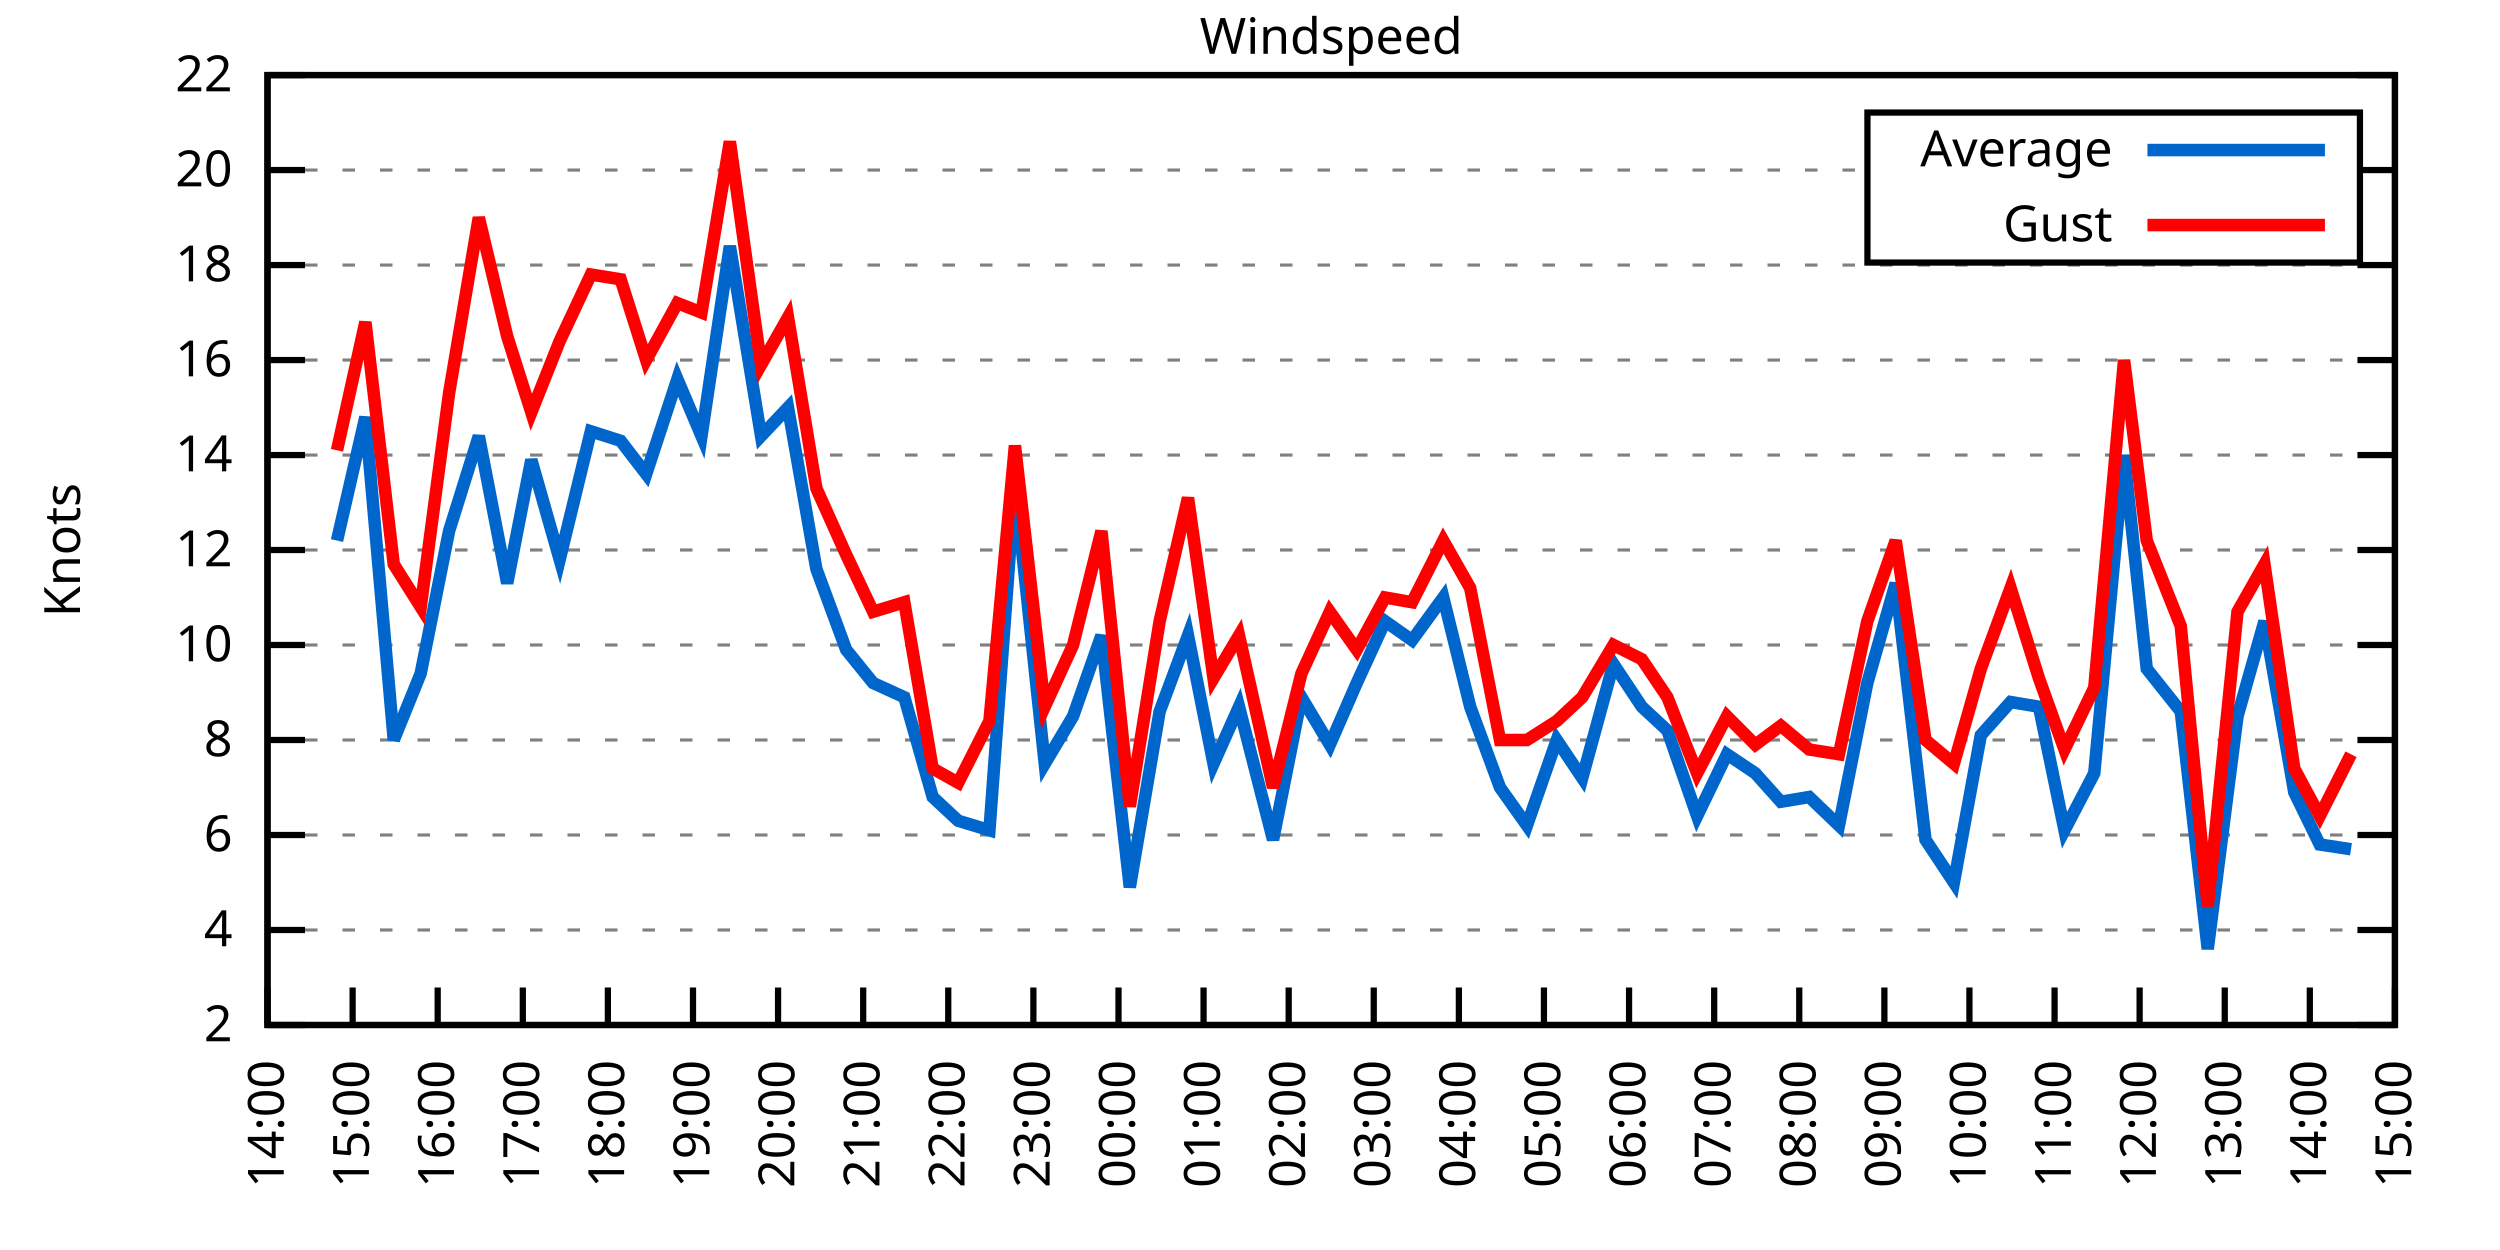
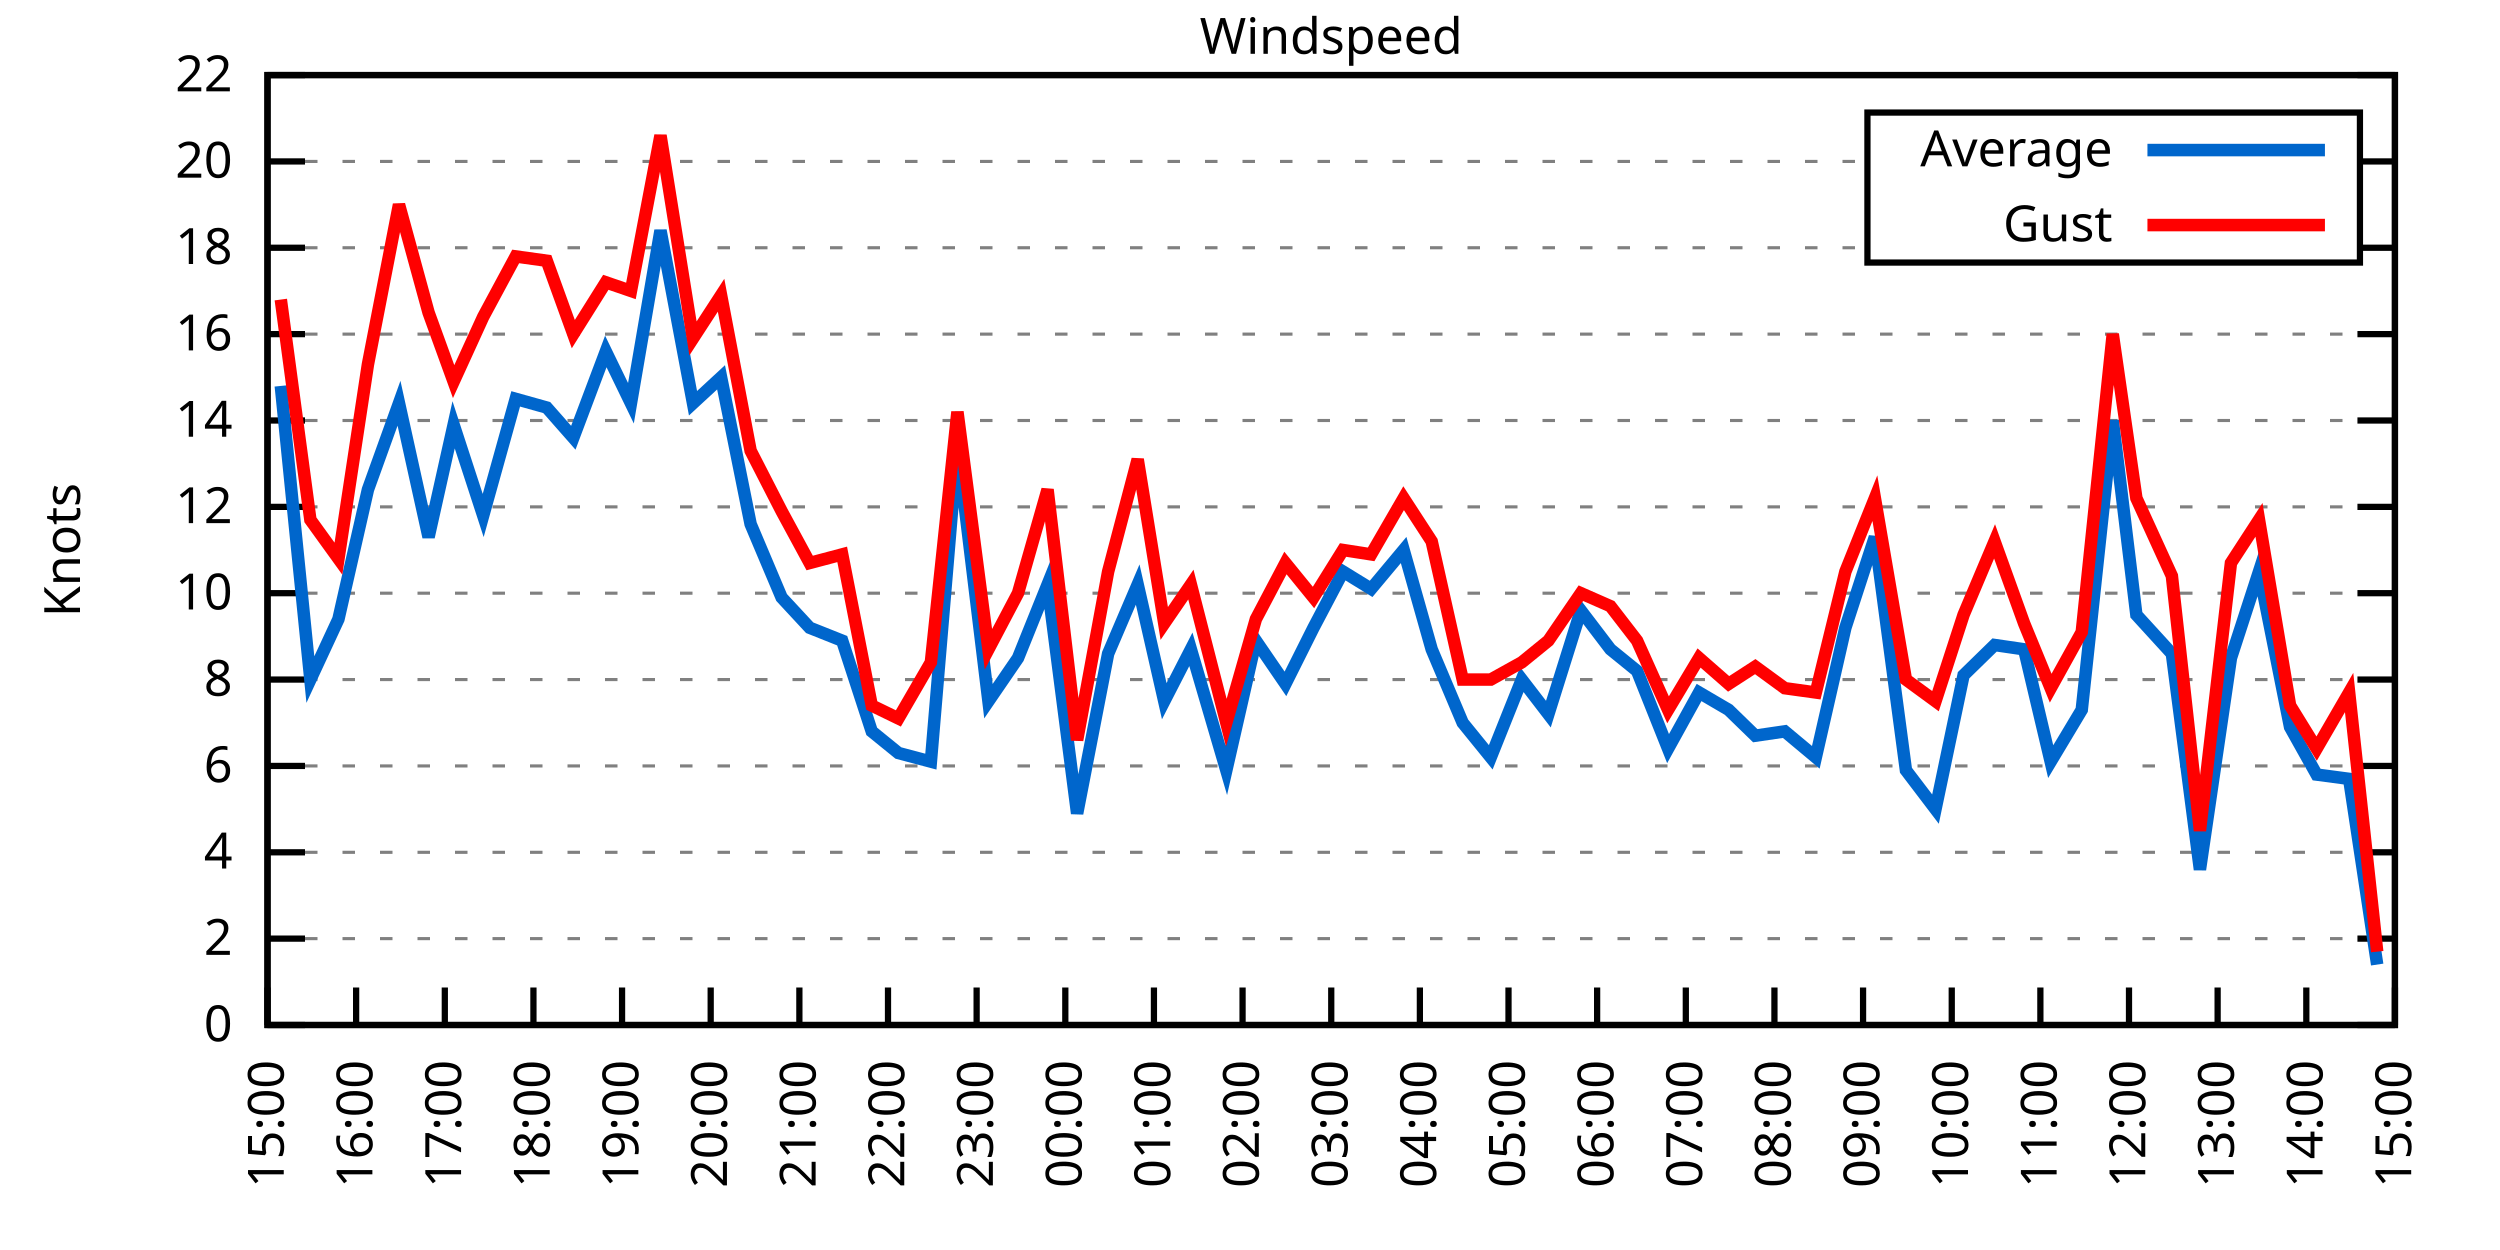
<svg xmlns="http://www.w3.org/2000/svg" xmlns:xlink="http://www.w3.org/1999/xlink" width="400" height="200" viewBox="0 0 400 200">
  <g id="gnuplot_canvas">
    <rect x="0" y="0" width="400" height="200" fill="none" />
    <defs>
      <circle id="gpDot" r="0.5" stroke-width="0.5" stroke="currentColor" />
      <path id="gpPt0" stroke-width="0.333" stroke="currentColor" d="M-1,0 h2 M0,-1 v2" />
      <path id="gpPt1" stroke-width="0.333" stroke="currentColor" d="M-1,-1 L1,1 M1,-1 L-1,1" />
      <path id="gpPt2" stroke-width="0.333" stroke="currentColor" d="M-1,0 L1,0 M0,-1 L0,1 M-1,-1 L1,1 M-1,1 L1,-1" />
      <rect id="gpPt3" stroke-width="0.333" stroke="currentColor" x="-1" y="-1" width="2" height="2" />
      <rect id="gpPt4" stroke-width="0.333" stroke="currentColor" fill="currentColor" x="-1" y="-1" width="2" height="2" />
      <circle id="gpPt5" stroke-width="0.333" stroke="currentColor" cx="0" cy="0" r="1" />
      <use xlink:href="#gpPt5" id="gpPt6" fill="currentColor" stroke="none" />
      <path id="gpPt7" stroke-width="0.333" stroke="currentColor" d="M0,-1.33 L-1.33,0.67 L1.33,0.67 z" />
      <use xlink:href="#gpPt7" id="gpPt8" fill="currentColor" stroke="none" />
      <use xlink:href="#gpPt7" id="gpPt9" stroke="currentColor" transform="rotate(180)" />
      <use xlink:href="#gpPt9" id="gpPt10" fill="currentColor" stroke="none" />
      <use xlink:href="#gpPt3" id="gpPt11" stroke="currentColor" transform="rotate(45)" />
      <use xlink:href="#gpPt11" id="gpPt12" fill="currentColor" stroke="none" />
      <path id="gpPt13" stroke-width="0.333" stroke="currentColor" d="M0,1.330 L1.265,0.411 L0.782,-1.067 L-0.782,-1.076 L-1.265,0.411 z" />
      <use xlink:href="#gpPt13" id="gpPt14" fill="currentColor" stroke="none" />
      <filter id="textbox" filterUnits="objectBoundingBox" x="0" y="0" height="1" width="1">
        <feFlood flood-color="white" flood-opacity="1" result="bgnd" />
        <feComposite in="SourceGraphic" in2="bgnd" operator="atop" />
      </filter>
      <filter id="greybox" filterUnits="objectBoundingBox" x="0" y="0" height="1" width="1">
        <feFlood flood-color="lightgrey" flood-opacity="1" result="grey" />
        <feComposite in="SourceGraphic" in2="grey" operator="atop" />
      </filter>
    </defs>
    <g fill="none" color="white" stroke="currentColor" stroke-width="1.00" stroke-linecap="butt" stroke-linejoin="miter">
</g>
    <g fill="none" color="black" stroke="currentColor" stroke-width="1.00" stroke-linecap="butt" stroke-linejoin="miter">
      <g stroke="none" shape-rendering="crispEdges">
        <polygon fill="rgb(255, 255, 255)" points="42.80,164.00 383.18,164.00 383.18,12.02 42.80,12.02 " />
      </g>
    </g>
    <g fill="none" color="black" stroke="currentColor" stroke-width="1.00" stroke-linecap="butt" stroke-linejoin="miter">
</g>
    <g fill="none" color="black" stroke="black" stroke-width="0.50" stroke-linecap="butt" stroke-linejoin="miter">
</g>
    <g fill="none" color="gray" stroke="currentColor" stroke-width="0.50" stroke-linecap="butt" stroke-linejoin="miter">
      <path stroke="gray" stroke-dasharray="2,4" class="gridline" d="M42.80,164.00 L383.19,164.00  " />
    </g>
    <g fill="none" color="gray" stroke="gray" stroke-width="1.00" stroke-linecap="butt" stroke-linejoin="miter">
</g>
    <g fill="none" color="black" stroke="currentColor" stroke-width="1.00" stroke-linecap="butt" stroke-linejoin="miter">
      <path stroke="black" d="M42.80,164.00 L48.80,164.00 M383.19,164.00 L377.19,164.00  " />
      <g transform="translate(37.20,166.60)" stroke="none" fill="black" font-family="Sans" font-size="8.00" text-anchor="end">
        <text>
+           <tspan font-family="Sans"> 0</tspan>
+         </text>
+       </g>
+     </g>
+     <g fill="none" color="black" stroke="currentColor" stroke-width="1.00" stroke-linecap="butt" stroke-linejoin="miter">
+ </g>
+     <g fill="none" color="black" stroke="black" stroke-width="0.50" stroke-linecap="butt" stroke-linejoin="miter">
+ </g>
+     <g fill="none" color="gray" stroke="currentColor" stroke-width="0.50" stroke-linecap="butt" stroke-linejoin="miter">
+       <path stroke="gray" stroke-dasharray="2,4" class="gridline" d="M42.80,150.18 L383.19,150.18  " />
+     </g>
+     <g fill="none" color="gray" stroke="gray" stroke-width="1.00" stroke-linecap="butt" stroke-linejoin="miter">
+ </g>
+     <g fill="none" color="black" stroke="currentColor" stroke-width="1.00" stroke-linecap="butt" stroke-linejoin="miter">
+       <path stroke="black" d="M42.80,150.18 L48.80,150.18 M383.19,150.18 L377.19,150.18  " />
+       <g transform="translate(37.20,152.78)" stroke="none" fill="black" font-family="Sans" font-size="8.00" text-anchor="end">
+         <text>
          <tspan font-family="Sans"> 2</tspan>
        </text>
      </g>
    </g>
    <g fill="none" color="black" stroke="currentColor" stroke-width="1.00" stroke-linecap="butt" stroke-linejoin="miter">
</g>
    <g fill="none" color="black" stroke="black" stroke-width="0.50" stroke-linecap="butt" stroke-linejoin="miter">
</g>
    <g fill="none" color="gray" stroke="currentColor" stroke-width="0.50" stroke-linecap="butt" stroke-linejoin="miter">
-       <path stroke="gray" stroke-dasharray="2,4" class="gridline" d="M42.80,148.80 L383.19,148.80  " />
-     </g>
-     <g fill="none" color="gray" stroke="gray" stroke-width="1.00" stroke-linecap="butt" stroke-linejoin="miter">
- </g>
-     <g fill="none" color="black" stroke="currentColor" stroke-width="1.00" stroke-linecap="butt" stroke-linejoin="miter">
-       <path stroke="black" d="M42.80,148.80 L48.80,148.80 M383.19,148.80 L377.19,148.80  " />
-       <g transform="translate(37.20,151.40)" stroke="none" fill="black" font-family="Sans" font-size="8.00" text-anchor="end">
+       <path stroke="gray" stroke-dasharray="2,4" class="gridline" d="M42.80,136.37 L383.19,136.37  " />
+     </g>
+     <g fill="none" color="gray" stroke="gray" stroke-width="1.00" stroke-linecap="butt" stroke-linejoin="miter">
+ </g>
+     <g fill="none" color="black" stroke="currentColor" stroke-width="1.00" stroke-linecap="butt" stroke-linejoin="miter">
+       <path stroke="black" d="M42.80,136.37 L48.80,136.37 M383.19,136.37 L377.19,136.37  " />
+       <g transform="translate(37.20,138.97)" stroke="none" fill="black" font-family="Sans" font-size="8.00" text-anchor="end">
        <text>
          <tspan font-family="Sans"> 4</tspan>
        </text>
      </g>
    </g>
    <g fill="none" color="black" stroke="currentColor" stroke-width="1.00" stroke-linecap="butt" stroke-linejoin="miter">
</g>
    <g fill="none" color="black" stroke="black" stroke-width="0.50" stroke-linecap="butt" stroke-linejoin="miter">
</g>
    <g fill="none" color="gray" stroke="currentColor" stroke-width="0.50" stroke-linecap="butt" stroke-linejoin="miter">
-       <path stroke="gray" stroke-dasharray="2,4" class="gridline" d="M42.80,133.60 L383.19,133.60  " />
-     </g>
-     <g fill="none" color="gray" stroke="gray" stroke-width="1.00" stroke-linecap="butt" stroke-linejoin="miter">
- </g>
-     <g fill="none" color="black" stroke="currentColor" stroke-width="1.00" stroke-linecap="butt" stroke-linejoin="miter">
-       <path stroke="black" d="M42.80,133.60 L48.80,133.60 M383.19,133.60 L377.19,133.60  " />
-       <g transform="translate(37.20,136.20)" stroke="none" fill="black" font-family="Sans" font-size="8.00" text-anchor="end">
+       <path stroke="gray" stroke-dasharray="2,4" class="gridline" d="M42.80,122.55 L383.19,122.55  " />
+     </g>
+     <g fill="none" color="gray" stroke="gray" stroke-width="1.00" stroke-linecap="butt" stroke-linejoin="miter">
+ </g>
+     <g fill="none" color="black" stroke="currentColor" stroke-width="1.00" stroke-linecap="butt" stroke-linejoin="miter">
+       <path stroke="black" d="M42.80,122.55 L48.80,122.55 M383.19,122.55 L377.19,122.55  " />
+       <g transform="translate(37.20,125.15)" stroke="none" fill="black" font-family="Sans" font-size="8.00" text-anchor="end">
        <text>
          <tspan font-family="Sans"> 6</tspan>
        </text>
      </g>
    </g>
    <g fill="none" color="black" stroke="currentColor" stroke-width="1.00" stroke-linecap="butt" stroke-linejoin="miter">
</g>
    <g fill="none" color="black" stroke="black" stroke-width="0.50" stroke-linecap="butt" stroke-linejoin="miter">
</g>
    <g fill="none" color="gray" stroke="currentColor" stroke-width="0.50" stroke-linecap="butt" stroke-linejoin="miter">
-       <path stroke="gray" stroke-dasharray="2,4" class="gridline" d="M42.80,118.40 L383.19,118.40  " />
-     </g>
-     <g fill="none" color="gray" stroke="gray" stroke-width="1.00" stroke-linecap="butt" stroke-linejoin="miter">
- </g>
-     <g fill="none" color="black" stroke="currentColor" stroke-width="1.00" stroke-linecap="butt" stroke-linejoin="miter">
-       <path stroke="black" d="M42.80,118.40 L48.80,118.40 M383.19,118.40 L377.19,118.40  " />
-       <g transform="translate(37.20,121.00)" stroke="none" fill="black" font-family="Sans" font-size="8.00" text-anchor="end">
+       <path stroke="gray" stroke-dasharray="2,4" class="gridline" d="M42.80,108.73 L383.19,108.73  " />
+     </g>
+     <g fill="none" color="gray" stroke="gray" stroke-width="1.00" stroke-linecap="butt" stroke-linejoin="miter">
+ </g>
+     <g fill="none" color="black" stroke="currentColor" stroke-width="1.00" stroke-linecap="butt" stroke-linejoin="miter">
+       <path stroke="black" d="M42.80,108.73 L48.80,108.73 M383.19,108.73 L377.19,108.73  " />
+       <g transform="translate(37.20,111.33)" stroke="none" fill="black" font-family="Sans" font-size="8.00" text-anchor="end">
        <text>
          <tspan font-family="Sans"> 8</tspan>
        </text>
      </g>
    </g>
    <g fill="none" color="black" stroke="currentColor" stroke-width="1.00" stroke-linecap="butt" stroke-linejoin="miter">
</g>
    <g fill="none" color="black" stroke="black" stroke-width="0.50" stroke-linecap="butt" stroke-linejoin="miter">
</g>
    <g fill="none" color="gray" stroke="currentColor" stroke-width="0.50" stroke-linecap="butt" stroke-linejoin="miter">
-       <path stroke="gray" stroke-dasharray="2,4" class="gridline" d="M42.80,103.20 L383.19,103.20  " />
-     </g>
-     <g fill="none" color="gray" stroke="gray" stroke-width="1.00" stroke-linecap="butt" stroke-linejoin="miter">
- </g>
-     <g fill="none" color="black" stroke="currentColor" stroke-width="1.00" stroke-linecap="butt" stroke-linejoin="miter">
-       <path stroke="black" d="M42.80,103.20 L48.80,103.20 M383.19,103.20 L377.19,103.20  " />
-       <g transform="translate(37.20,105.80)" stroke="none" fill="black" font-family="Sans" font-size="8.00" text-anchor="end">
+       <path stroke="gray" stroke-dasharray="2,4" class="gridline" d="M42.80,94.91 L383.19,94.91  " />
+     </g>
+     <g fill="none" color="gray" stroke="gray" stroke-width="1.00" stroke-linecap="butt" stroke-linejoin="miter">
+ </g>
+     <g fill="none" color="black" stroke="currentColor" stroke-width="1.00" stroke-linecap="butt" stroke-linejoin="miter">
+       <path stroke="black" d="M42.80,94.91 L48.80,94.91 M383.19,94.91 L377.19,94.91  " />
+       <g transform="translate(37.20,97.51)" stroke="none" fill="black" font-family="Sans" font-size="8.00" text-anchor="end">
        <text>
          <tspan font-family="Sans"> 10</tspan>
        </text>
      </g>
    </g>
    <g fill="none" color="black" stroke="currentColor" stroke-width="1.00" stroke-linecap="butt" stroke-linejoin="miter">
</g>
    <g fill="none" color="black" stroke="black" stroke-width="0.50" stroke-linecap="butt" stroke-linejoin="miter">
</g>
    <g fill="none" color="gray" stroke="currentColor" stroke-width="0.50" stroke-linecap="butt" stroke-linejoin="miter">
-       <path stroke="gray" stroke-dasharray="2,4" class="gridline" d="M42.80,88.00 L383.19,88.00  " />
-     </g>
-     <g fill="none" color="gray" stroke="gray" stroke-width="1.00" stroke-linecap="butt" stroke-linejoin="miter">
- </g>
-     <g fill="none" color="black" stroke="currentColor" stroke-width="1.00" stroke-linecap="butt" stroke-linejoin="miter">
-       <path stroke="black" d="M42.80,88.00 L48.80,88.00 M383.19,88.00 L377.19,88.00  " />
-       <g transform="translate(37.20,90.60)" stroke="none" fill="black" font-family="Sans" font-size="8.00" text-anchor="end">
+       <path stroke="gray" stroke-dasharray="2,4" class="gridline" d="M42.80,81.10 L383.19,81.10  " />
+     </g>
+     <g fill="none" color="gray" stroke="gray" stroke-width="1.00" stroke-linecap="butt" stroke-linejoin="miter">
+ </g>
+     <g fill="none" color="black" stroke="currentColor" stroke-width="1.00" stroke-linecap="butt" stroke-linejoin="miter">
+       <path stroke="black" d="M42.80,81.10 L48.80,81.10 M383.19,81.10 L377.19,81.10  " />
+       <g transform="translate(37.20,83.70)" stroke="none" fill="black" font-family="Sans" font-size="8.00" text-anchor="end">
        <text>
          <tspan font-family="Sans"> 12</tspan>
        </text>
      </g>
    </g>
    <g fill="none" color="black" stroke="currentColor" stroke-width="1.00" stroke-linecap="butt" stroke-linejoin="miter">
</g>
    <g fill="none" color="black" stroke="black" stroke-width="0.50" stroke-linecap="butt" stroke-linejoin="miter">
</g>
    <g fill="none" color="gray" stroke="currentColor" stroke-width="0.50" stroke-linecap="butt" stroke-linejoin="miter">
-       <path stroke="gray" stroke-dasharray="2,4" class="gridline" d="M42.80,72.81 L383.19,72.81  " />
-     </g>
-     <g fill="none" color="gray" stroke="gray" stroke-width="1.00" stroke-linecap="butt" stroke-linejoin="miter">
- </g>
-     <g fill="none" color="black" stroke="currentColor" stroke-width="1.00" stroke-linecap="butt" stroke-linejoin="miter">
-       <path stroke="black" d="M42.80,72.81 L48.80,72.81 M383.19,72.81 L377.19,72.81  " />
-       <g transform="translate(37.20,75.41)" stroke="none" fill="black" font-family="Sans" font-size="8.00" text-anchor="end">
+       <path stroke="gray" stroke-dasharray="2,4" class="gridline" d="M42.80,67.28 L383.19,67.28  " />
+     </g>
+     <g fill="none" color="gray" stroke="gray" stroke-width="1.00" stroke-linecap="butt" stroke-linejoin="miter">
+ </g>
+     <g fill="none" color="black" stroke="currentColor" stroke-width="1.00" stroke-linecap="butt" stroke-linejoin="miter">
+       <path stroke="black" d="M42.80,67.28 L48.80,67.28 M383.19,67.28 L377.19,67.28  " />
+       <g transform="translate(37.20,69.88)" stroke="none" fill="black" font-family="Sans" font-size="8.00" text-anchor="end">
        <text>
          <tspan font-family="Sans"> 14</tspan>
        </text>
      </g>
    </g>
    <g fill="none" color="black" stroke="currentColor" stroke-width="1.00" stroke-linecap="butt" stroke-linejoin="miter">
</g>
    <g fill="none" color="black" stroke="black" stroke-width="0.50" stroke-linecap="butt" stroke-linejoin="miter">
</g>
    <g fill="none" color="gray" stroke="currentColor" stroke-width="0.50" stroke-linecap="butt" stroke-linejoin="miter">
-       <path stroke="gray" stroke-dasharray="2,4" class="gridline" d="M42.80,57.61 L383.19,57.61  " />
-     </g>
-     <g fill="none" color="gray" stroke="gray" stroke-width="1.00" stroke-linecap="butt" stroke-linejoin="miter">
- </g>
-     <g fill="none" color="black" stroke="currentColor" stroke-width="1.00" stroke-linecap="butt" stroke-linejoin="miter">
-       <path stroke="black" d="M42.80,57.61 L48.80,57.61 M383.19,57.61 L377.19,57.61  " />
-       <g transform="translate(37.20,60.21)" stroke="none" fill="black" font-family="Sans" font-size="8.00" text-anchor="end">
+       <path stroke="gray" stroke-dasharray="2,4" class="gridline" d="M42.80,53.46 L383.19,53.46  " />
+     </g>
+     <g fill="none" color="gray" stroke="gray" stroke-width="1.00" stroke-linecap="butt" stroke-linejoin="miter">
+ </g>
+     <g fill="none" color="black" stroke="currentColor" stroke-width="1.00" stroke-linecap="butt" stroke-linejoin="miter">
+       <path stroke="black" d="M42.80,53.46 L48.80,53.46 M383.19,53.46 L377.19,53.46  " />
+       <g transform="translate(37.20,56.06)" stroke="none" fill="black" font-family="Sans" font-size="8.00" text-anchor="end">
        <text>
          <tspan font-family="Sans"> 16</tspan>
        </text>
      </g>
    </g>
    <g fill="none" color="black" stroke="currentColor" stroke-width="1.00" stroke-linecap="butt" stroke-linejoin="miter">
</g>
    <g fill="none" color="black" stroke="black" stroke-width="0.50" stroke-linecap="butt" stroke-linejoin="miter">
</g>
    <g fill="none" color="gray" stroke="currentColor" stroke-width="0.50" stroke-linecap="butt" stroke-linejoin="miter">
-       <path stroke="gray" stroke-dasharray="2,4" class="gridline" d="M42.80,42.41 L383.19,42.41  " />
-     </g>
-     <g fill="none" color="gray" stroke="gray" stroke-width="1.00" stroke-linecap="butt" stroke-linejoin="miter">
- </g>
-     <g fill="none" color="black" stroke="currentColor" stroke-width="1.00" stroke-linecap="butt" stroke-linejoin="miter">
-       <path stroke="black" d="M42.80,42.41 L48.80,42.41 M383.19,42.41 L377.19,42.41  " />
-       <g transform="translate(37.20,45.01)" stroke="none" fill="black" font-family="Sans" font-size="8.00" text-anchor="end">
+       <path stroke="gray" stroke-dasharray="2,4" class="gridline" d="M42.80,39.64 L298.79,39.64 M377.59,39.64 L383.19,39.64  " />
+     </g>
+     <g fill="none" color="gray" stroke="gray" stroke-width="1.00" stroke-linecap="butt" stroke-linejoin="miter">
+ </g>
+     <g fill="none" color="black" stroke="currentColor" stroke-width="1.00" stroke-linecap="butt" stroke-linejoin="miter">
+       <path stroke="black" d="M42.80,39.64 L48.80,39.64 M383.19,39.64 L377.19,39.64  " />
+       <g transform="translate(37.20,42.24)" stroke="none" fill="black" font-family="Sans" font-size="8.00" text-anchor="end">
        <text>
          <tspan font-family="Sans"> 18</tspan>
        </text>
      </g>
    </g>
    <g fill="none" color="black" stroke="currentColor" stroke-width="1.00" stroke-linecap="butt" stroke-linejoin="miter">
</g>
    <g fill="none" color="black" stroke="black" stroke-width="0.50" stroke-linecap="butt" stroke-linejoin="miter">
</g>
    <g fill="none" color="gray" stroke="currentColor" stroke-width="0.50" stroke-linecap="butt" stroke-linejoin="miter">
-       <path stroke="gray" stroke-dasharray="2,4" class="gridline" d="M42.80,27.21 L298.79,27.21 M377.59,27.21 L383.19,27.21  " />
-     </g>
-     <g fill="none" color="gray" stroke="gray" stroke-width="1.00" stroke-linecap="butt" stroke-linejoin="miter">
- </g>
-     <g fill="none" color="black" stroke="currentColor" stroke-width="1.00" stroke-linecap="butt" stroke-linejoin="miter">
-       <path stroke="black" d="M42.80,27.21 L48.80,27.21 M383.19,27.21 L377.19,27.21  " />
-       <g transform="translate(37.20,29.81)" stroke="none" fill="black" font-family="Sans" font-size="8.00" text-anchor="end">
+       <path stroke="gray" stroke-dasharray="2,4" class="gridline" d="M42.80,25.83 L298.79,25.83 M377.59,25.83 L383.19,25.83  " />
+     </g>
+     <g fill="none" color="gray" stroke="gray" stroke-width="1.00" stroke-linecap="butt" stroke-linejoin="miter">
+ </g>
+     <g fill="none" color="black" stroke="currentColor" stroke-width="1.00" stroke-linecap="butt" stroke-linejoin="miter">
+       <path stroke="black" d="M42.80,25.83 L48.80,25.83 M383.19,25.83 L377.19,25.83  " />
+       <g transform="translate(37.20,28.43)" stroke="none" fill="black" font-family="Sans" font-size="8.00" text-anchor="end">
        <text>
          <tspan font-family="Sans"> 20</tspan>
        </text>
      </g>
    </g>
    <g fill="none" color="black" stroke="currentColor" stroke-width="1.00" stroke-linecap="butt" stroke-linejoin="miter">
</g>
    <g fill="none" color="black" stroke="black" stroke-width="0.50" stroke-linecap="butt" stroke-linejoin="miter">
</g>
    <g fill="none" color="gray" stroke="currentColor" stroke-width="0.50" stroke-linecap="butt" stroke-linejoin="miter">
      <path stroke="gray" stroke-dasharray="2,4" class="gridline" d="M42.80,12.01 L383.19,12.01  " />
    </g>
    <g fill="none" color="gray" stroke="gray" stroke-width="1.00" stroke-linecap="butt" stroke-linejoin="miter">
</g>
    <g fill="none" color="black" stroke="currentColor" stroke-width="1.00" stroke-linecap="butt" stroke-linejoin="miter">
      <path stroke="black" d="M42.80,12.01 L48.80,12.01 M383.19,12.01 L377.19,12.01  " />
      <g transform="translate(37.20,14.61)" stroke="none" fill="black" font-family="Sans" font-size="8.00" text-anchor="end">
        <text>
          <tspan font-family="Sans"> 22</tspan>
        </text>
      </g>
    </g>
    <g fill="none" color="black" stroke="currentColor" stroke-width="1.00" stroke-linecap="butt" stroke-linejoin="miter">
      <path stroke="black" d="M42.80,164.00 L42.80,158.00  " />
      <g transform="translate(45.40,169.60) rotate(270.00)" stroke="none" fill="black" font-family="Sans" font-size="8.00" text-anchor="end">
        <text>
-           <tspan font-family="Sans">14:00</tspan>
-         </text>
-       </g>
-     </g>
-     <g fill="none" color="black" stroke="currentColor" stroke-width="1.00" stroke-linecap="butt" stroke-linejoin="miter">
-       <path stroke="black" d="M56.42,164.00 L56.42,158.00  " />
-       <g transform="translate(59.02,169.60) rotate(270.00)" stroke="none" fill="black" font-family="Sans" font-size="8.00" text-anchor="end">
-         <text>
          <tspan font-family="Sans">15:00</tspan>
        </text>
      </g>
    </g>
    <g fill="none" color="black" stroke="currentColor" stroke-width="1.00" stroke-linecap="butt" stroke-linejoin="miter">
-       <path stroke="black" d="M70.03,164.00 L70.03,158.00  " />
-       <g transform="translate(72.63,169.60) rotate(270.00)" stroke="none" fill="black" font-family="Sans" font-size="8.00" text-anchor="end">
+       <path stroke="black" d="M56.98,164.00 L56.98,158.00  " />
+       <g transform="translate(59.58,169.60) rotate(270.00)" stroke="none" fill="black" font-family="Sans" font-size="8.00" text-anchor="end">
        <text>
          <tspan font-family="Sans">16:00</tspan>
        </text>
      </g>
    </g>
    <g fill="none" color="black" stroke="currentColor" stroke-width="1.00" stroke-linecap="butt" stroke-linejoin="miter">
-       <path stroke="black" d="M83.65,164.00 L83.65,158.00  " />
-       <g transform="translate(86.25,169.60) rotate(270.00)" stroke="none" fill="black" font-family="Sans" font-size="8.00" text-anchor="end">
+       <path stroke="black" d="M71.17,164.00 L71.17,158.00  " />
+       <g transform="translate(73.77,169.60) rotate(270.00)" stroke="none" fill="black" font-family="Sans" font-size="8.00" text-anchor="end">
        <text>
          <tspan font-family="Sans">17:00</tspan>
        </text>
      </g>
    </g>
    <g fill="none" color="black" stroke="currentColor" stroke-width="1.00" stroke-linecap="butt" stroke-linejoin="miter">
-       <path stroke="black" d="M97.26,164.00 L97.26,158.00  " />
-       <g transform="translate(99.86,169.60) rotate(270.00)" stroke="none" fill="black" font-family="Sans" font-size="8.00" text-anchor="end">
+       <path stroke="black" d="M85.35,164.00 L85.35,158.00  " />
+       <g transform="translate(87.95,169.60) rotate(270.00)" stroke="none" fill="black" font-family="Sans" font-size="8.00" text-anchor="end">
        <text>
          <tspan font-family="Sans">18:00</tspan>
        </text>
      </g>
    </g>
    <g fill="none" color="black" stroke="currentColor" stroke-width="1.00" stroke-linecap="butt" stroke-linejoin="miter">
-       <path stroke="black" d="M110.88,164.00 L110.88,158.00  " />
-       <g transform="translate(113.48,169.60) rotate(270.00)" stroke="none" fill="black" font-family="Sans" font-size="8.00" text-anchor="end">
+       <path stroke="black" d="M99.53,164.00 L99.53,158.00  " />
+       <g transform="translate(102.13,169.60) rotate(270.00)" stroke="none" fill="black" font-family="Sans" font-size="8.00" text-anchor="end">
        <text>
          <tspan font-family="Sans">19:00</tspan>
        </text>
      </g>
    </g>
    <g fill="none" color="black" stroke="currentColor" stroke-width="1.00" stroke-linecap="butt" stroke-linejoin="miter">
-       <path stroke="black" d="M124.49,164.00 L124.49,158.00  " />
-       <g transform="translate(127.09,169.60) rotate(270.00)" stroke="none" fill="black" font-family="Sans" font-size="8.00" text-anchor="end">
+       <path stroke="black" d="M113.71,164.00 L113.71,158.00  " />
+       <g transform="translate(116.31,169.60) rotate(270.00)" stroke="none" fill="black" font-family="Sans" font-size="8.00" text-anchor="end">
        <text>
          <tspan font-family="Sans">20:00</tspan>
        </text>
      </g>
    </g>
    <g fill="none" color="black" stroke="currentColor" stroke-width="1.00" stroke-linecap="butt" stroke-linejoin="miter">
-       <path stroke="black" d="M138.11,164.00 L138.11,158.00  " />
-       <g transform="translate(140.71,169.60) rotate(270.00)" stroke="none" fill="black" font-family="Sans" font-size="8.00" text-anchor="end">
+       <path stroke="black" d="M127.90,164.00 L127.90,158.00  " />
+       <g transform="translate(130.50,169.60) rotate(270.00)" stroke="none" fill="black" font-family="Sans" font-size="8.00" text-anchor="end">
        <text>
          <tspan font-family="Sans">21:00</tspan>
        </text>
      </g>
    </g>
    <g fill="none" color="black" stroke="currentColor" stroke-width="1.00" stroke-linecap="butt" stroke-linejoin="miter">
-       <path stroke="black" d="M151.72,164.00 L151.72,158.00  " />
-       <g transform="translate(154.32,169.60) rotate(270.00)" stroke="none" fill="black" font-family="Sans" font-size="8.00" text-anchor="end">
+       <path stroke="black" d="M142.08,164.00 L142.08,158.00  " />
+       <g transform="translate(144.68,169.60) rotate(270.00)" stroke="none" fill="black" font-family="Sans" font-size="8.00" text-anchor="end">
        <text>
          <tspan font-family="Sans">22:00</tspan>
        </text>
      </g>
    </g>
    <g fill="none" color="black" stroke="currentColor" stroke-width="1.00" stroke-linecap="butt" stroke-linejoin="miter">
-       <path stroke="black" d="M165.34,164.00 L165.34,158.00  " />
-       <g transform="translate(167.94,169.60) rotate(270.00)" stroke="none" fill="black" font-family="Sans" font-size="8.00" text-anchor="end">
+       <path stroke="black" d="M156.26,164.00 L156.26,158.00  " />
+       <g transform="translate(158.86,169.60) rotate(270.00)" stroke="none" fill="black" font-family="Sans" font-size="8.00" text-anchor="end">
        <text>
          <tspan font-family="Sans">23:00</tspan>
        </text>
      </g>
    </g>
    <g fill="none" color="black" stroke="currentColor" stroke-width="1.00" stroke-linecap="butt" stroke-linejoin="miter">
-       <path stroke="black" d="M178.96,164.00 L178.96,158.00  " />
-       <g transform="translate(181.56,169.60) rotate(270.00)" stroke="none" fill="black" font-family="Sans" font-size="8.00" text-anchor="end">
+       <path stroke="black" d="M170.45,164.00 L170.45,158.00  " />
+       <g transform="translate(173.05,169.60) rotate(270.00)" stroke="none" fill="black" font-family="Sans" font-size="8.00" text-anchor="end">
        <text>
          <tspan font-family="Sans">00:00</tspan>
        </text>
      </g>
    </g>
    <g fill="none" color="black" stroke="currentColor" stroke-width="1.00" stroke-linecap="butt" stroke-linejoin="miter">
-       <path stroke="black" d="M192.57,164.00 L192.57,158.00  " />
-       <g transform="translate(195.17,169.60) rotate(270.00)" stroke="none" fill="black" font-family="Sans" font-size="8.00" text-anchor="end">
+       <path stroke="black" d="M184.63,164.00 L184.63,158.00  " />
+       <g transform="translate(187.23,169.60) rotate(270.00)" stroke="none" fill="black" font-family="Sans" font-size="8.00" text-anchor="end">
        <text>
          <tspan font-family="Sans">01:00</tspan>
        </text>
      </g>
    </g>
    <g fill="none" color="black" stroke="currentColor" stroke-width="1.00" stroke-linecap="butt" stroke-linejoin="miter">
-       <path stroke="black" d="M206.19,164.00 L206.19,158.00  " />
-       <g transform="translate(208.79,169.60) rotate(270.00)" stroke="none" fill="black" font-family="Sans" font-size="8.00" text-anchor="end">
+       <path stroke="black" d="M198.81,164.00 L198.81,158.00  " />
+       <g transform="translate(201.41,169.60) rotate(270.00)" stroke="none" fill="black" font-family="Sans" font-size="8.00" text-anchor="end">
        <text>
          <tspan font-family="Sans">02:00</tspan>
        </text>
      </g>
    </g>
    <g fill="none" color="black" stroke="currentColor" stroke-width="1.00" stroke-linecap="butt" stroke-linejoin="miter">
-       <path stroke="black" d="M219.80,164.00 L219.80,158.00  " />
-       <g transform="translate(222.40,169.60) rotate(270.00)" stroke="none" fill="black" font-family="Sans" font-size="8.00" text-anchor="end">
+       <path stroke="black" d="M213.00,164.00 L213.00,158.00  " />
+       <g transform="translate(215.60,169.60) rotate(270.00)" stroke="none" fill="black" font-family="Sans" font-size="8.00" text-anchor="end">
        <text>
          <tspan font-family="Sans">03:00</tspan>
        </text>
      </g>
    </g>
    <g fill="none" color="black" stroke="currentColor" stroke-width="1.00" stroke-linecap="butt" stroke-linejoin="miter">
-       <path stroke="black" d="M233.42,164.00 L233.42,158.00  " />
-       <g transform="translate(236.02,169.60) rotate(270.00)" stroke="none" fill="black" font-family="Sans" font-size="8.00" text-anchor="end">
+       <path stroke="black" d="M227.18,164.00 L227.18,158.00  " />
+       <g transform="translate(229.78,169.60) rotate(270.00)" stroke="none" fill="black" font-family="Sans" font-size="8.00" text-anchor="end">
        <text>
          <tspan font-family="Sans">04:00</tspan>
        </text>
      </g>
    </g>
    <g fill="none" color="black" stroke="currentColor" stroke-width="1.00" stroke-linecap="butt" stroke-linejoin="miter">
-       <path stroke="black" d="M247.03,164.00 L247.03,158.00  " />
-       <g transform="translate(249.63,169.60) rotate(270.00)" stroke="none" fill="black" font-family="Sans" font-size="8.00" text-anchor="end">
+       <path stroke="black" d="M241.36,164.00 L241.36,158.00  " />
+       <g transform="translate(243.96,169.60) rotate(270.00)" stroke="none" fill="black" font-family="Sans" font-size="8.00" text-anchor="end">
        <text>
          <tspan font-family="Sans">05:00</tspan>
        </text>
      </g>
    </g>
    <g fill="none" color="black" stroke="currentColor" stroke-width="1.00" stroke-linecap="butt" stroke-linejoin="miter">
-       <path stroke="black" d="M260.65,164.00 L260.65,158.00  " />
-       <g transform="translate(263.25,169.60) rotate(270.00)" stroke="none" fill="black" font-family="Sans" font-size="8.00" text-anchor="end">
+       <path stroke="black" d="M255.54,164.00 L255.54,158.00  " />
+       <g transform="translate(258.14,169.60) rotate(270.00)" stroke="none" fill="black" font-family="Sans" font-size="8.00" text-anchor="end">
        <text>
          <tspan font-family="Sans">06:00</tspan>
        </text>
      </g>
    </g>
    <g fill="none" color="black" stroke="currentColor" stroke-width="1.00" stroke-linecap="butt" stroke-linejoin="miter">
-       <path stroke="black" d="M274.27,164.00 L274.27,158.00  " />
-       <g transform="translate(276.87,169.60) rotate(270.00)" stroke="none" fill="black" font-family="Sans" font-size="8.00" text-anchor="end">
+       <path stroke="black" d="M269.73,164.00 L269.73,158.00  " />
+       <g transform="translate(272.33,169.60) rotate(270.00)" stroke="none" fill="black" font-family="Sans" font-size="8.00" text-anchor="end">
        <text>
          <tspan font-family="Sans">07:00</tspan>
        </text>
      </g>
    </g>
    <g fill="none" color="black" stroke="currentColor" stroke-width="1.00" stroke-linecap="butt" stroke-linejoin="miter">
-       <path stroke="black" d="M287.88,164.00 L287.88,158.00  " />
-       <g transform="translate(290.48,169.60) rotate(270.00)" stroke="none" fill="black" font-family="Sans" font-size="8.00" text-anchor="end">
+       <path stroke="black" d="M283.91,164.00 L283.91,158.00  " />
+       <g transform="translate(286.51,169.60) rotate(270.00)" stroke="none" fill="black" font-family="Sans" font-size="8.00" text-anchor="end">
        <text>
          <tspan font-family="Sans">08:00</tspan>
        </text>
      </g>
    </g>
    <g fill="none" color="black" stroke="currentColor" stroke-width="1.00" stroke-linecap="butt" stroke-linejoin="miter">
-       <path stroke="black" d="M301.50,164.00 L301.50,158.00  " />
-       <g transform="translate(304.10,169.60) rotate(270.00)" stroke="none" fill="black" font-family="Sans" font-size="8.00" text-anchor="end">
+       <path stroke="black" d="M298.09,164.00 L298.09,158.00  " />
+       <g transform="translate(300.69,169.60) rotate(270.00)" stroke="none" fill="black" font-family="Sans" font-size="8.00" text-anchor="end">
        <text>
          <tspan font-family="Sans">09:00</tspan>
        </text>
      </g>
    </g>
    <g fill="none" color="black" stroke="currentColor" stroke-width="1.00" stroke-linecap="butt" stroke-linejoin="miter">
-       <path stroke="black" d="M315.11,164.00 L315.11,158.00  " />
-       <g transform="translate(317.71,169.60) rotate(270.00)" stroke="none" fill="black" font-family="Sans" font-size="8.00" text-anchor="end">
+       <path stroke="black" d="M312.28,164.00 L312.28,158.00  " />
+       <g transform="translate(314.88,169.60) rotate(270.00)" stroke="none" fill="black" font-family="Sans" font-size="8.00" text-anchor="end">
        <text>
          <tspan font-family="Sans">10:00</tspan>
        </text>
      </g>
    </g>
    <g fill="none" color="black" stroke="currentColor" stroke-width="1.00" stroke-linecap="butt" stroke-linejoin="miter">
-       <path stroke="black" d="M328.73,164.00 L328.73,158.00  " />
-       <g transform="translate(331.33,169.60) rotate(270.00)" stroke="none" fill="black" font-family="Sans" font-size="8.00" text-anchor="end">
+       <path stroke="black" d="M326.46,164.00 L326.46,158.00  " />
+       <g transform="translate(329.06,169.60) rotate(270.00)" stroke="none" fill="black" font-family="Sans" font-size="8.00" text-anchor="end">
        <text>
          <tspan font-family="Sans">11:00</tspan>
        </text>
      </g>
    </g>
    <g fill="none" color="black" stroke="currentColor" stroke-width="1.00" stroke-linecap="butt" stroke-linejoin="miter">
-       <path stroke="black" d="M342.34,164.00 L342.34,158.00  " />
-       <g transform="translate(344.94,169.60) rotate(270.00)" stroke="none" fill="black" font-family="Sans" font-size="8.00" text-anchor="end">
+       <path stroke="black" d="M340.64,164.00 L340.64,158.00  " />
+       <g transform="translate(343.24,169.60) rotate(270.00)" stroke="none" fill="black" font-family="Sans" font-size="8.00" text-anchor="end">
        <text>
          <tspan font-family="Sans">12:00</tspan>
        </text>
      </g>
    </g>
    <g fill="none" color="black" stroke="currentColor" stroke-width="1.00" stroke-linecap="butt" stroke-linejoin="miter">
-       <path stroke="black" d="M355.96,164.00 L355.96,158.00  " />
-       <g transform="translate(358.56,169.60) rotate(270.00)" stroke="none" fill="black" font-family="Sans" font-size="8.00" text-anchor="end">
+       <path stroke="black" d="M354.82,164.00 L354.82,158.00  " />
+       <g transform="translate(357.42,169.60) rotate(270.00)" stroke="none" fill="black" font-family="Sans" font-size="8.00" text-anchor="end">
        <text>
          <tspan font-family="Sans">13:00</tspan>
        </text>
      </g>
    </g>
    <g fill="none" color="black" stroke="currentColor" stroke-width="1.00" stroke-linecap="butt" stroke-linejoin="miter">
-       <path stroke="black" d="M369.57,164.00 L369.57,158.00  " />
-       <g transform="translate(372.17,169.60) rotate(270.00)" stroke="none" fill="black" font-family="Sans" font-size="8.00" text-anchor="end">
+       <path stroke="black" d="M369.01,164.00 L369.01,158.00  " />
+       <g transform="translate(371.61,169.60) rotate(270.00)" stroke="none" fill="black" font-family="Sans" font-size="8.00" text-anchor="end">
        <text>
          <tspan font-family="Sans">14:00</tspan>
        </text>
      </g>
    </g>
    <g fill="none" color="black" stroke="currentColor" stroke-width="1.00" stroke-linecap="butt" stroke-linejoin="miter">
      <path stroke="black" d="M383.19,164.00 L383.19,158.00  " />
      <g transform="translate(385.79,169.60) rotate(270.00)" stroke="none" fill="black" font-family="Sans" font-size="8.00" text-anchor="end">
        <text>
          <tspan font-family="Sans">15:00</tspan>
        </text>
      </g>
    </g>
    <g fill="none" color="black" stroke="currentColor" stroke-width="1.00" stroke-linecap="butt" stroke-linejoin="miter">
</g>
    <g fill="none" color="black" stroke="currentColor" stroke-width="1.00" stroke-linecap="butt" stroke-linejoin="miter">
      <path stroke="black" d="M42.80,12.01 L42.80,164.00 L383.19,164.00 L383.19,12.01 L42.80,12.01 Z  " />
    </g>
    <g fill="none" color="black" stroke="currentColor" stroke-width="1.00" stroke-linecap="butt" stroke-linejoin="miter">
</g>
    <g fill="none" color="black" stroke="currentColor" stroke-width="1.00" stroke-linecap="butt" stroke-linejoin="miter">
      <path stroke="black" d="M298.79,42.01 L298.79,18.01 L377.59,18.01 L377.59,42.01 L298.79,42.01 Z  " />
    </g>
    <g id="Windspeed_plot_1">
      <g fill="none" color="white" stroke="black" stroke-width="2.00" stroke-linecap="butt" stroke-linejoin="miter">
</g>
      <g fill="none" color="black" stroke="currentColor" stroke-width="2.00" stroke-linecap="butt" stroke-linejoin="miter">
        <g transform="translate(337.99,26.61)" stroke="none" fill="black" font-family="Sans" font-size="8.00" text-anchor="end">
          <text>
            <tspan font-family="Sans">Average</tspan>
          </text>
        </g>
      </g>
      <g fill="none" color="black" stroke="currentColor" stroke-width="2.00" stroke-linecap="butt" stroke-linejoin="miter">
-         <path stroke="rgb(  0, 102, 204)" d="M343.59,24.01 L371.99,24.01 M53.92,86.49 L58.46,66.73 L63.00,118.40 L67.31,107.76 L71.85,84.97 L76.61,69.77   L81.15,93.32 L85.01,73.57 L89.55,89.52 L94.54,69.01 L99.30,70.53 L103.39,75.85 L108.38,60.65 L112.24,69.77   L116.78,39.37 L121.77,69.77 L126.08,65.21 L130.62,91.04 L135.39,103.96 L139.70,109.28 L144.69,111.56 L149.23,127.52   L153.31,131.32 L158.31,132.84 L162.39,77.37 L167.16,122.20 L171.69,114.60 L176.23,101.68 L180.77,141.96 L185.54,113.84   L190.08,101.68 L194.16,122.20 L198.24,113.08 L203.69,134.36 L208.23,111.56 L212.77,119.16 L217.08,109.28 L221.62,99.40   L225.93,102.44 L230.92,95.60 L235.23,113.08 L240.00,126.00 L244.31,132.08 L249.08,118.40 L253.16,124.48 L258.15,106.24   L262.69,113.08 L266.78,116.88 L271.54,130.56 L276.31,120.68 L280.85,123.72 L284.93,128.28 L289.47,127.52 L294.23,132.08   L298.77,109.28 L303.31,93.32 L308.08,134.36 L312.62,141.20 L316.93,117.64 L321.69,112.32 L326.23,113.08 L330.32,132.84   L335.08,123.72 L339.85,72.81 L343.48,107.00 L348.92,113.84 L353.24,151.84 L358.00,114.60 L362.31,99.40 L367.08,126.76   L371.16,135.12 L376.16,135.88  " />
+         <path stroke="rgb(  0, 102, 204)" d="M343.59,24.01 L371.99,24.01 M44.93,61.75 L49.66,108.73 L54.15,99.06 L58.87,78.33 L63.84,64.52 L68.57,85.93   L72.58,67.97 L77.31,82.48 L82.51,63.82 L87.48,65.21 L91.73,70.04 L96.93,56.23 L100.95,64.52 L105.68,36.88   L110.88,64.52 L115.37,60.37 L120.10,83.86 L125.06,95.60 L129.55,100.44 L134.75,102.51 L139.48,117.02 L143.74,120.48   L148.94,121.86 L153.19,71.42 L158.15,112.19 L162.88,105.28 L167.61,93.53 L172.34,130.15 L177.30,104.59 L182.03,93.53   L186.28,112.19 L190.54,103.89 L196.21,123.24 L200.94,102.51 L205.67,109.42 L210.16,100.44 L214.89,91.46 L219.38,94.22   L224.58,88.00 L229.07,103.89 L234.03,115.64 L238.52,121.17 L243.49,108.73 L247.74,114.26 L252.94,97.68 L257.67,103.89   L261.93,107.35 L266.89,119.78 L271.85,110.80 L276.58,113.57 L280.84,117.71 L285.56,117.02 L290.53,121.17 L295.26,100.44   L299.98,85.93 L304.95,123.24 L309.68,129.46 L314.17,108.04 L319.13,103.20 L323.86,103.89 L328.11,121.86 L333.08,113.57   L338.04,67.28 L341.82,98.37 L347.50,104.59 L351.99,139.13 L356.95,105.28 L361.44,91.46 L366.41,116.33 L370.66,123.93   L375.86,124.62 L380.35,154.33  " />
      </g>
    </g>
    <g id="Windspeed_plot_2">
      <g fill="none" color="black" stroke="currentColor" stroke-width="2.00" stroke-linecap="butt" stroke-linejoin="miter">
        <g transform="translate(337.99,38.61)" stroke="none" fill="black" font-family="Sans" font-size="8.00" text-anchor="end">
          <text>
            <tspan font-family="Sans">Gust</tspan>
          </text>
        </g>
      </g>
      <g fill="none" color="black" stroke="currentColor" stroke-width="2.00" stroke-linecap="butt" stroke-linejoin="miter">
-         <path stroke="rgb(255,   0,   0)" d="M343.59,36.01 L371.99,36.01 M53.92,72.05 L58.46,51.53 L63.00,90.28 L67.31,97.12 L71.85,62.93 L76.61,34.81   L81.15,53.81 L85.01,65.97 L89.55,54.57 L94.54,43.93 L99.30,44.69 L103.39,57.61 L108.38,48.49 L112.24,50.01   L116.78,22.65 L121.77,58.37 L126.08,50.77 L130.62,78.13 L135.39,88.76 L139.70,97.88 L144.69,96.36 L149.23,122.96   L153.31,125.24 L158.31,115.36 L162.39,71.29 L167.16,113.08 L171.69,103.20 L176.23,84.97 L180.77,129.04 L185.54,99.40   L190.08,79.65 L194.16,108.52 L198.24,101.68 L203.69,126.00 L208.23,107.76 L212.77,97.88 L217.08,103.96 L221.62,95.60   L225.93,96.36 L230.92,86.49 L235.23,94.08 L240.00,118.40 L244.31,118.40 L249.08,115.36 L253.16,111.56 L258.15,103.20   L262.69,105.48 L266.78,111.56 L271.54,123.72 L276.31,114.60 L280.85,119.16 L284.93,116.12 L289.47,119.92 L294.23,120.68   L298.77,99.40 L303.31,86.49 L308.08,118.40 L312.62,122.20 L316.93,107.00 L321.69,94.08 L326.23,108.52 L330.32,119.92   L335.08,110.04 L339.85,57.61 L343.48,86.49 L348.92,100.16 L353.24,145.00 L358.00,97.88 L362.31,90.28 L367.08,122.96   L371.16,130.56 L376.16,120.68  " />
+         <path stroke="rgb(255,   0,   0)" d="M343.59,36.01 L371.99,36.01 M44.93,47.93 L49.66,83.17 L54.15,89.39 L58.87,58.30 L63.84,32.74 L68.57,50.01   L72.58,61.06 L77.31,50.70 L82.51,41.03 L87.48,41.72 L91.73,53.46 L96.93,45.17 L100.95,46.55 L105.68,21.68   L110.88,54.15 L115.37,47.24 L120.10,72.12 L125.06,81.79 L129.55,90.08 L134.75,88.70 L139.48,112.88 L143.74,114.95   L148.94,105.97 L153.19,65.90 L158.15,103.89 L162.88,94.91 L167.61,78.33 L172.34,118.40 L177.30,91.46 L182.03,73.50   L186.28,99.75 L190.54,93.53 L196.21,115.64 L200.94,99.06 L205.67,90.08 L210.16,95.60 L214.89,88.00 L219.38,88.70   L224.58,79.71 L229.07,86.62 L234.03,108.73 L238.52,108.73 L243.49,105.97 L247.74,102.51 L252.94,94.91 L257.67,96.99   L261.93,102.51 L266.89,113.57 L271.85,105.28 L276.58,109.42 L280.84,106.66 L285.56,110.11 L290.53,110.80 L295.26,91.46   L299.98,79.71 L304.95,108.73 L309.68,112.19 L314.17,98.37 L319.13,86.62 L323.86,99.75 L328.11,110.11 L333.08,101.13   L338.04,53.46 L341.82,79.71 L347.50,92.15 L351.99,132.91 L356.95,90.08 L361.44,83.17 L366.41,112.88 L370.66,119.78   L375.86,110.80 L380.35,152.26  " />
      </g>
    </g>
    <g fill="none" color="black" stroke="currentColor" stroke-width="2.00" stroke-linecap="butt" stroke-linejoin="miter">
</g>
    <g fill="none" color="black" stroke="black" stroke-width="1.00" stroke-linecap="butt" stroke-linejoin="miter">
</g>
    <g fill="none" color="black" stroke="currentColor" stroke-width="1.00" stroke-linecap="butt" stroke-linejoin="miter">
      <path stroke="black" d="M42.80,12.01 L42.80,164.00 L383.19,164.00 L383.19,12.01 L42.80,12.01 Z  " />
      <g transform="translate(12.80,88.01) rotate(270.00)" stroke="none" fill="black" font-family="Sans" font-size="8.00" text-anchor="middle">
        <text>
          <tspan font-family="Sans">Knots</tspan>
        </text>
      </g>
    </g>
    <g fill="none" color="black" stroke="currentColor" stroke-width="1.00" stroke-linecap="butt" stroke-linejoin="miter">
</g>
    <g fill="none" color="black" stroke="currentColor" stroke-width="1.00" stroke-linecap="butt" stroke-linejoin="miter">
      <g transform="translate(212.99,8.61)" stroke="none" fill="black" font-family="Sans" font-size="8.00" text-anchor="middle">
        <text>
          <tspan font-family="Sans">Windspeed</tspan>
        </text>
      </g>
    </g>
    <g fill="none" color="black" stroke="currentColor" stroke-width="1.00" stroke-linecap="butt" stroke-linejoin="miter">
</g>
  </g>
</svg>
